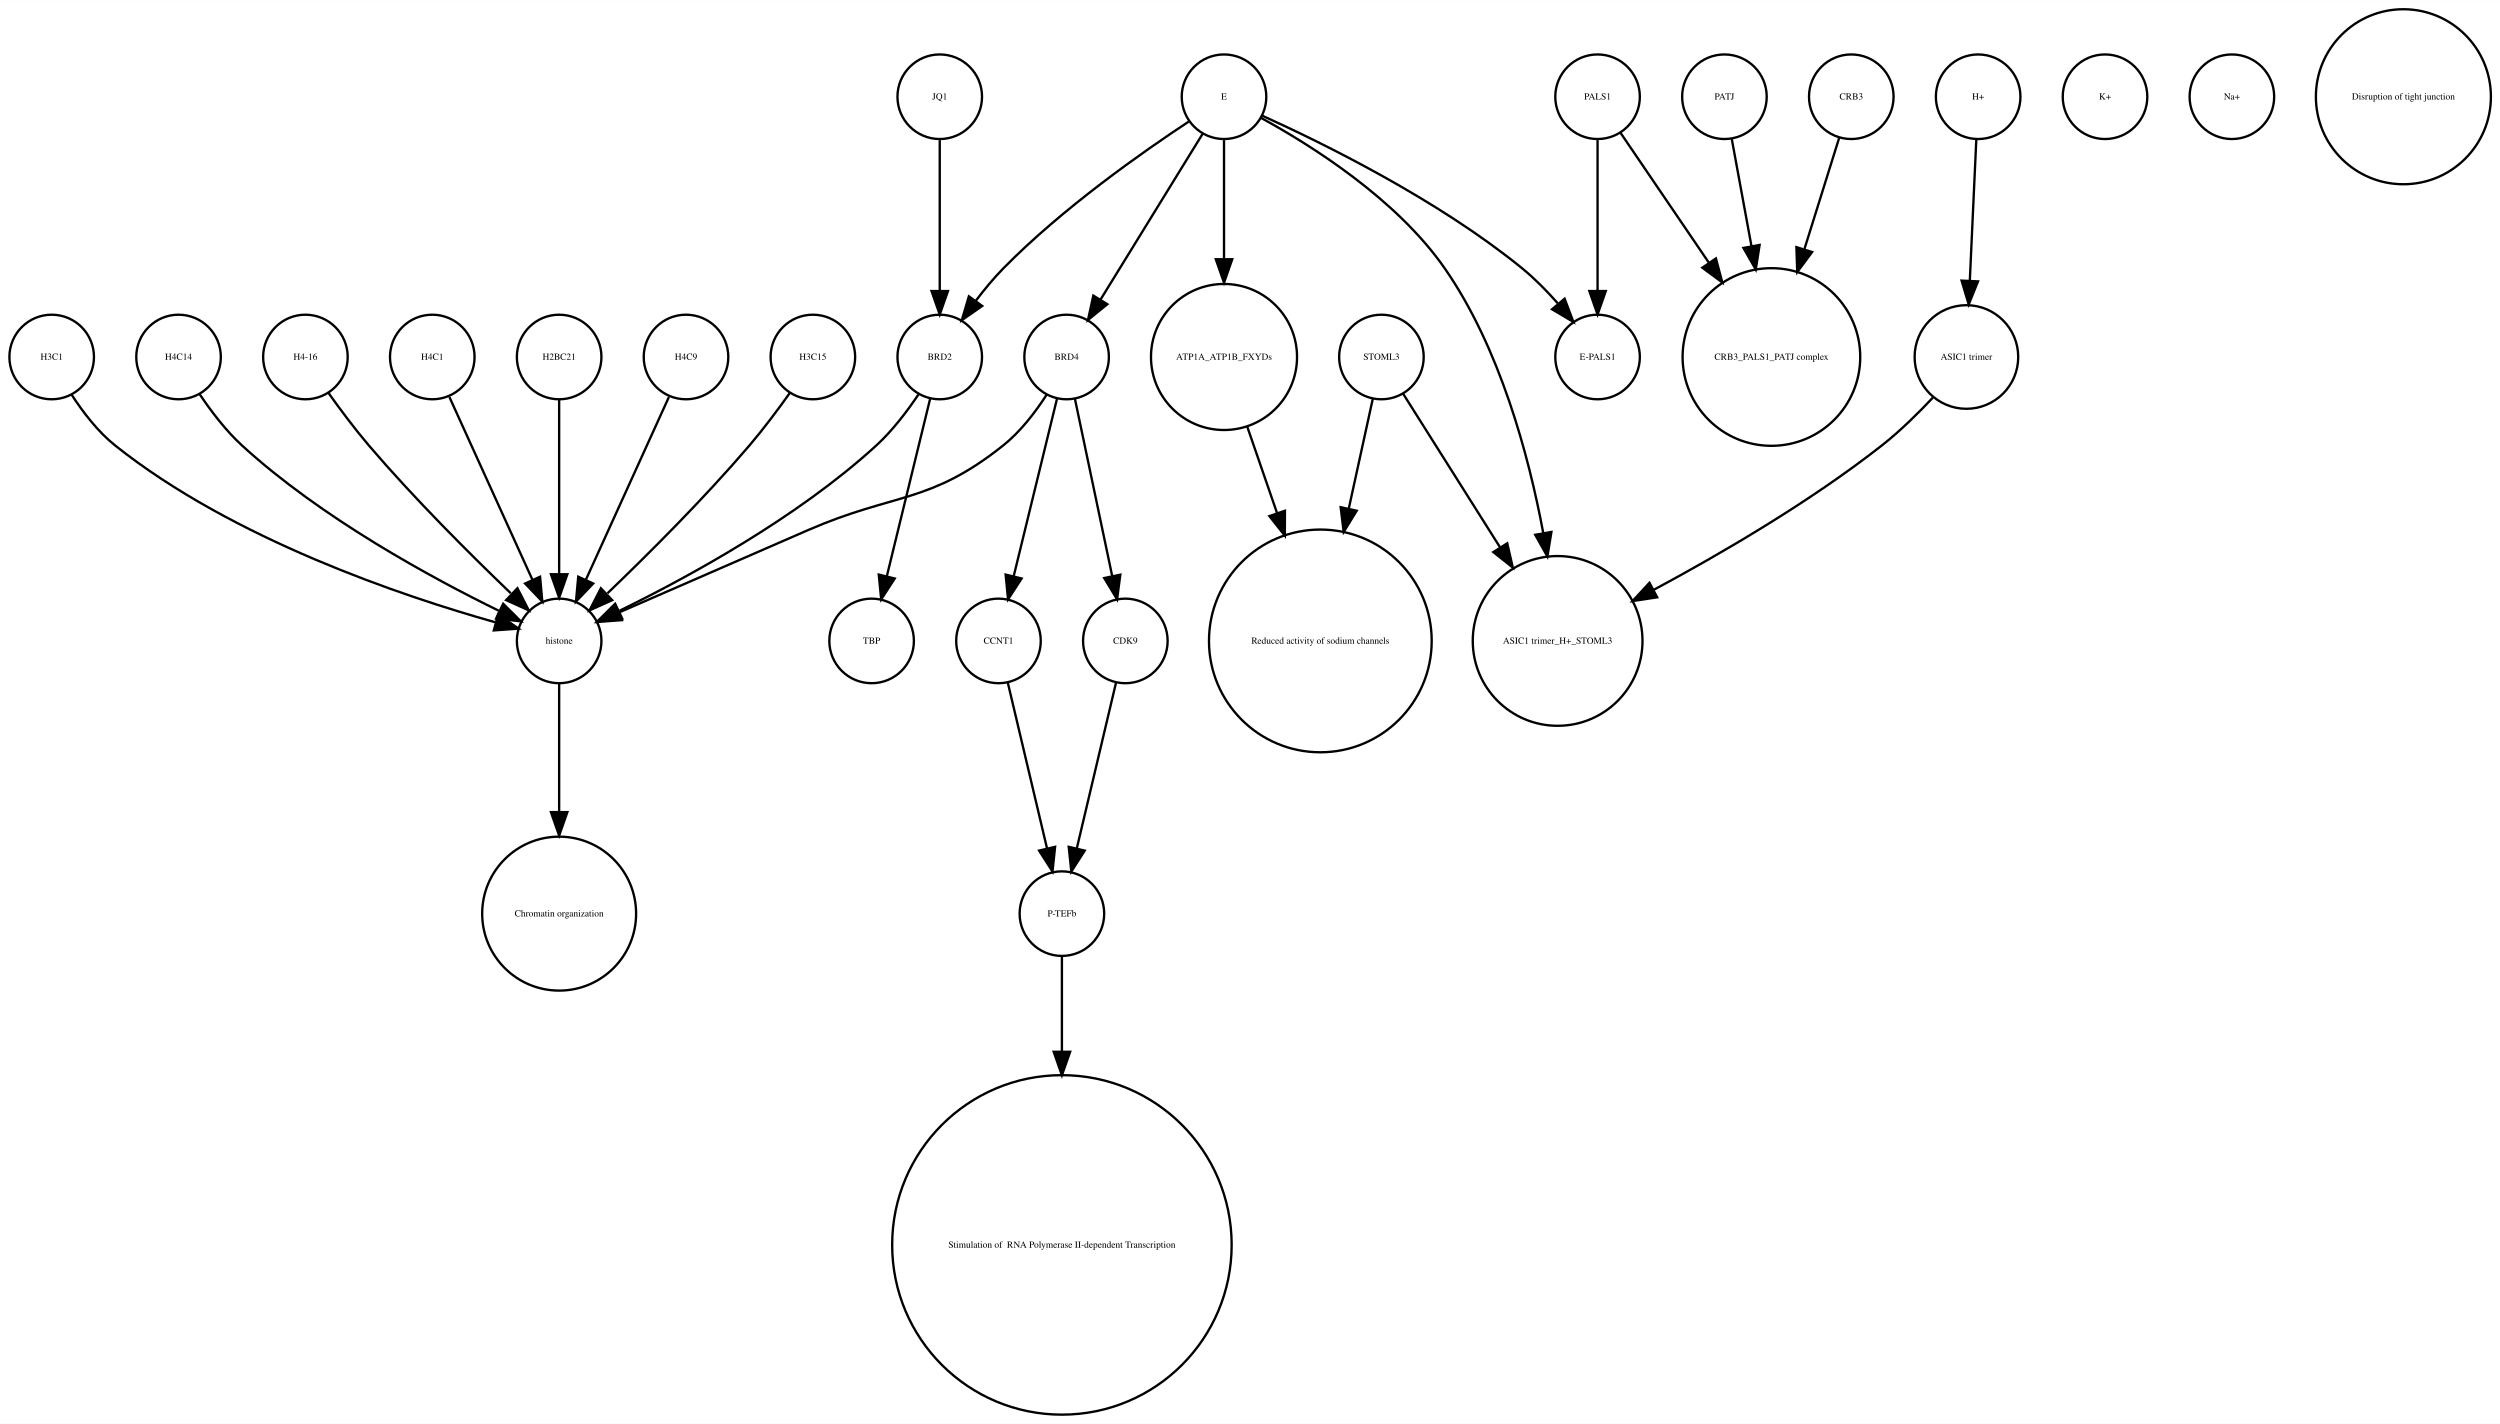
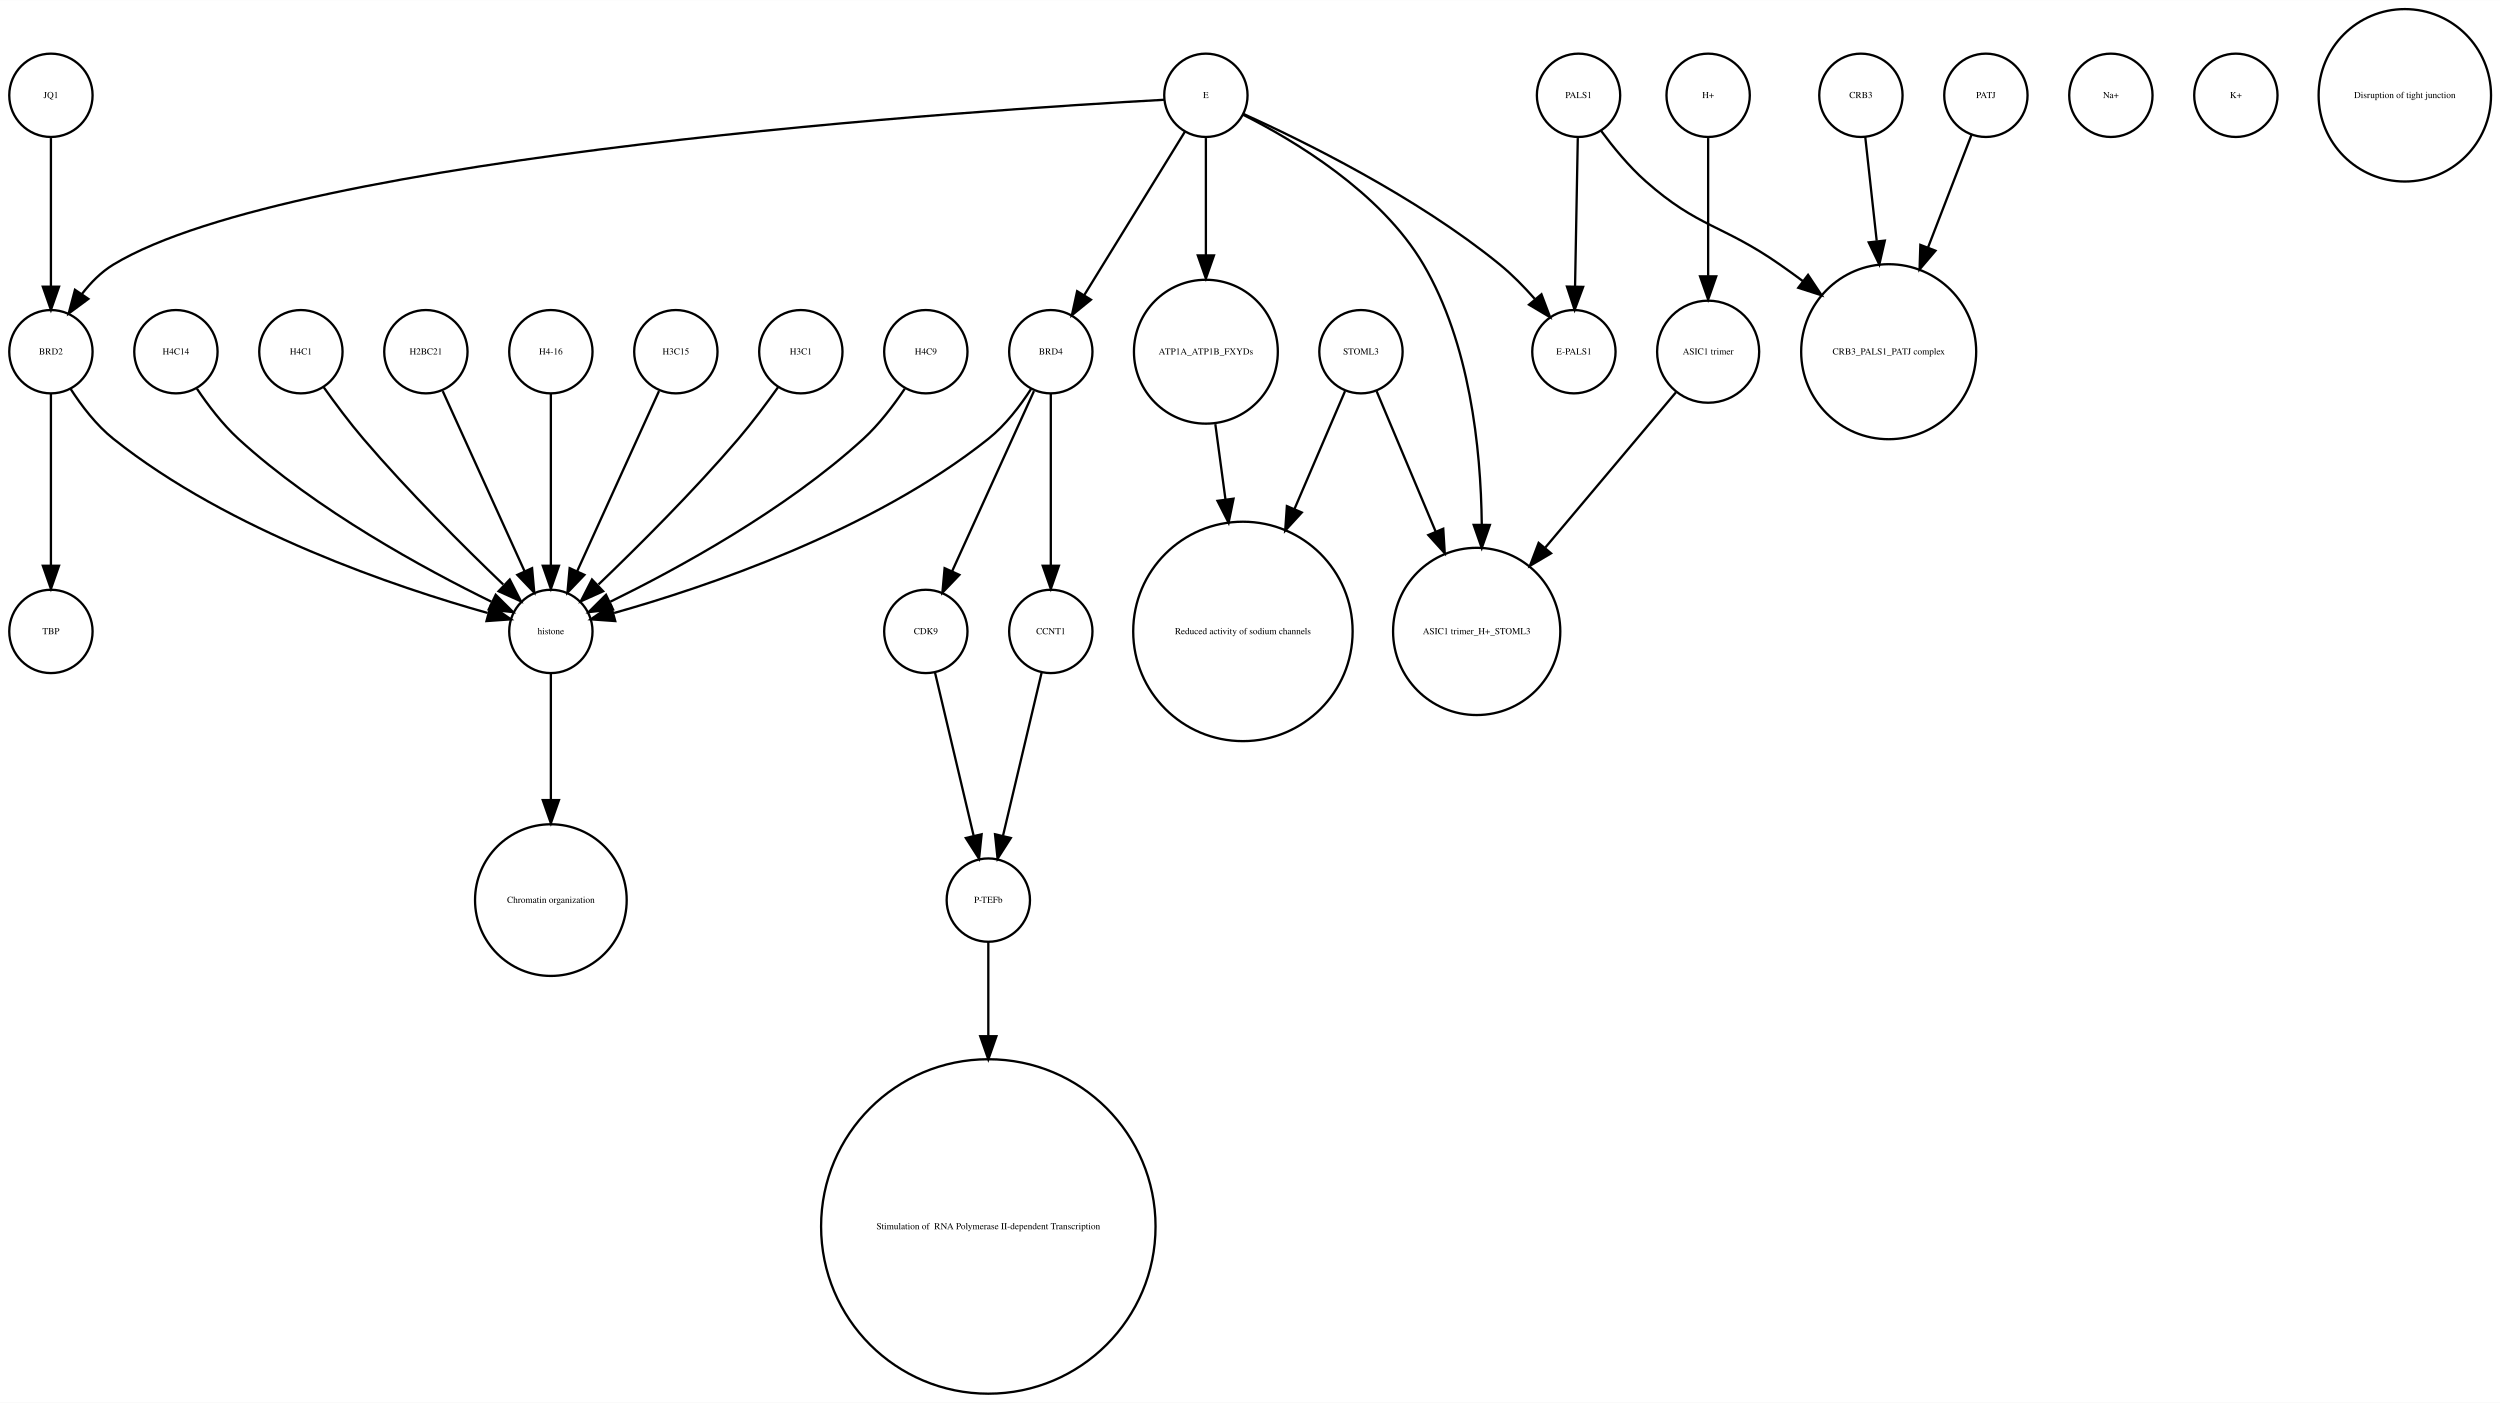
- <svg xmlns="http://www.w3.org/2000/svg" width="1064pt" height="606pt" viewBox="0.00 0.00 1064.12 605.96">
+ <svg xmlns="http://www.w3.org/2000/svg" width="1080pt" height="606pt" viewBox="0.00 0.00 1080.12 605.96">
  <g id="graph0" class="graph" transform="scale(1 1) rotate(0) translate(4 601.963)">
-     <polygon fill="white" stroke="none" points="-4,4 -4,-601.963 1060.12,-601.963 1060.12,4 -4,4" />
+     <polygon fill="white" stroke="none" points="-4,4 -4,-601.963 1076.12,-601.963 1076.12,4 -4,4" />
    <g id="node1" class="node">
-       <ellipse fill="none" stroke="black" cx="396" cy="-450.063" rx="18" ry="18" />
-       <text text-anchor="middle" x="396" y="-448.863" font-family="Times,serif" font-size="4.00">BRD2</text>
-     </g>
-     <g id="node10" class="node">
+       <ellipse fill="none" stroke="black" cx="288" cy="-450.063" rx="18" ry="18" />
+       <text text-anchor="middle" x="288" y="-448.863" font-family="Times,serif" font-size="4.00">H3C15</text>
+     </g>
+     <g id="node9" class="node">
      <ellipse fill="none" stroke="black" cx="234" cy="-329.21" rx="18" ry="18" />
      <text text-anchor="middle" x="234" y="-328.01" font-family="Times,serif" font-size="4.00">histone</text>
    </g>
    <g id="edge1" class="edge">
+       <path fill="none" stroke="black" d="M280.717,-433.034C271.649,-413.075 256.056,-378.754 245.399,-355.299" />
+       <polygon fill="black" stroke="black" points="248.49,-353.642 241.167,-345.985 242.117,-356.537 248.49,-353.642" />
+     </g>
+     <g id="node2" class="node">
+       <ellipse fill="none" stroke="black" cx="450" cy="-450.063" rx="18" ry="18" />
+       <text text-anchor="middle" x="450" y="-448.863" font-family="Times,serif" font-size="4.00">BRD4</text>
+     </g>
+     <g id="edge2" class="edge">
+       <path fill="none" stroke="black" d="M441.515,-434.026C436.812,-426.745 430.416,-418.322 423,-412.409 372.876,-372.447 300.344,-348.16 261.316,-337.181" />
+       <polygon fill="black" stroke="black" points="261.811,-333.688 251.243,-334.435 259.97,-340.442 261.811,-333.688" />
+     </g>
+     <g id="node22" class="node">
+       <ellipse fill="none" stroke="black" cx="396" cy="-329.21" rx="18" ry="18" />
+       <text text-anchor="middle" x="396" y="-328.01" font-family="Times,serif" font-size="4.00">CDK9</text>
+     </g>
+     <g id="edge4" class="edge">
+       <path fill="none" stroke="black" d="M442.717,-433.034C433.649,-413.075 418.056,-378.754 407.399,-355.299" />
+       <polygon fill="black" stroke="black" points="410.49,-353.642 403.167,-345.985 404.117,-356.537 410.49,-353.642" />
+     </g>
+     <g id="node32" class="node">
+       <ellipse fill="none" stroke="black" cx="450" cy="-329.21" rx="18" ry="18" />
+       <text text-anchor="middle" x="450" y="-328.01" font-family="Times,serif" font-size="4.00">CCNT1</text>
+     </g>
+     <g id="edge3" class="edge">
+       <path fill="none" stroke="black" d="M450,-432.034C450,-412.64 450,-380.675 450,-357.731" />
+       <polygon fill="black" stroke="black" points="453.5,-357.594 450,-347.594 446.5,-357.594 453.5,-357.594" />
+     </g>
+     <g id="node3" class="node">
+       <ellipse fill="none" stroke="black" cx="517" cy="-450.063" rx="31.08" ry="31.08" />
+       <text text-anchor="middle" x="517" y="-448.863" font-family="Times,serif" font-size="4.00">ATP1A_ATP1B_FXYDs</text>
+     </g>
+     <g id="node23" class="node">
+       <ellipse fill="none" stroke="black" cx="533" cy="-329.21" rx="47.4" ry="47.4" />
+       <text text-anchor="middle" x="533" y="-328.01" font-family="Times,serif" font-size="4.00">Reduced activity of sodium channels</text>
+     </g>
+     <g id="edge5" class="edge">
+       <path fill="none" stroke="black" d="M521.079,-418.764C522.412,-408.864 523.937,-397.532 525.442,-386.356" />
+       <polygon fill="black" stroke="black" points="528.946,-386.558 526.811,-376.18 522.009,-385.624 528.946,-386.558" />
+     </g>
+     <g id="node4" class="node">
+       <ellipse fill="none" stroke="black" cx="676" cy="-450.063" rx="18" ry="18" />
+       <text text-anchor="middle" x="676" y="-448.863" font-family="Times,serif" font-size="4.00">E-PALS1</text>
+     </g>
+     <g id="node5" class="node">
+       <ellipse fill="none" stroke="black" cx="584" cy="-450.063" rx="18" ry="18" />
+       <text text-anchor="middle" x="584" y="-448.863" font-family="Times,serif" font-size="4.00">STOML3</text>
+     </g>
+     <g id="node13" class="node">
+       <ellipse fill="none" stroke="black" cx="634" cy="-329.21" rx="36.125" ry="36.125" />
+       <text text-anchor="middle" x="634" y="-328.01" font-family="Times,serif" font-size="4.00">ASIC1 trimer_H+_STOML3</text>
+     </g>
+     <g id="edge7" class="edge">
+       <path fill="none" stroke="black" d="M590.743,-433.034C597.262,-417.539 607.422,-393.388 616.257,-372.385" />
+       <polygon fill="black" stroke="black" points="619.554,-373.574 620.206,-362.999 613.102,-370.86 619.554,-373.574" />
+     </g>
+     <g id="edge6" class="edge">
+       <path fill="none" stroke="black" d="M577.122,-433.034C571.47,-419.862 563.134,-400.436 555.226,-382.006" />
+       <polygon fill="black" stroke="black" points="558.428,-380.594 551.269,-372.784 551.996,-383.354 558.428,-380.594" />
+     </g>
+     <g id="node6" class="node">
+       <ellipse fill="none" stroke="black" cx="342" cy="-450.063" rx="18" ry="18" />
+       <text text-anchor="middle" x="342" y="-448.863" font-family="Times,serif" font-size="4.00">H3C1</text>
+     </g>
+     <g id="edge8" class="edge">
+       <path fill="none" stroke="black" d="M332.199,-434.777C327.264,-427.845 321.054,-419.504 315,-412.409 295.664,-389.752 271.468,-365.688 254.578,-349.492" />
+       <polygon fill="black" stroke="black" points="256.585,-346.571 246.927,-342.215 251.76,-351.643 256.585,-346.571" />
+     </g>
+     <g id="node7" class="node">
+       <ellipse fill="none" stroke="black" cx="423" cy="-72.125" rx="72.25" ry="72.25" />
+       <text text-anchor="middle" x="423" y="-70.925" font-family="Times,serif" font-size="4.00"> Stimulation of  RNA Polymerase II-dependent Transcription </text>
+     </g>
+     <g id="node8" class="node">
+       <ellipse fill="none" stroke="black" cx="812" cy="-450.063" rx="37.807" ry="37.807" />
+       <text text-anchor="middle" x="812" y="-448.863" font-family="Times,serif" font-size="4.00">CRB3_PALS1_PATJ complex</text>
+     </g>
+     <g id="node18" class="node">
+       <ellipse fill="none" stroke="black" cx="234" cy="-213.13" rx="32.761" ry="32.761" />
+       <text text-anchor="middle" x="234" y="-211.93" font-family="Times,serif" font-size="4.00">Chromatin organization</text>
+     </g>
+     <g id="edge9" class="edge">
+       <path fill="none" stroke="black" d="M234,-310.884C234,-296.474 234,-275.35 234,-256.514" />
+       <polygon fill="black" stroke="black" points="237.5,-256.342 234,-246.342 230.5,-256.342 237.5,-256.342" />
+     </g>
+     <g id="node10" class="node">
+       <ellipse fill="none" stroke="black" cx="734" cy="-560.839" rx="18" ry="18" />
+       <text text-anchor="middle" x="734" y="-559.639" font-family="Times,serif" font-size="4.00">H+</text>
+     </g>
+     <g id="node26" class="node">
+       <ellipse fill="none" stroke="black" cx="734" cy="-450.063" rx="22.05" ry="22.05" />
+       <text text-anchor="middle" x="734" y="-448.863" font-family="Times,serif" font-size="4.00">ASIC1 trimer</text>
+     </g>
+     <g id="edge10" class="edge">
+       <path fill="none" stroke="black" d="M734,-542.363C734,-526.35 734,-502.256 734,-482.839" />
+       <polygon fill="black" stroke="black" points="737.5,-482.615 734,-472.615 730.5,-482.615 737.5,-482.615" />
+     </g>
+     <g id="node11" class="node">
+       <ellipse fill="none" stroke="black" cx="396" cy="-450.063" rx="18" ry="18" />
+       <text text-anchor="middle" x="396" y="-448.863" font-family="Times,serif" font-size="4.00">H4C9</text>
+     </g>
+     <g id="edge11" class="edge">
      <path fill="none" stroke="black" d="M386.917,-434.084C382.152,-426.987 375.878,-418.708 369,-412.409 335.328,-381.576 288.399,-356.1 259.669,-342.042" />
      <polygon fill="black" stroke="black" points="260.848,-338.725 250.318,-337.555 257.82,-345.037 260.848,-338.725" />
    </g>
-     <g id="node32" class="node">
-       <ellipse fill="none" stroke="black" cx="367" cy="-329.21" rx="18" ry="18" />
-       <text text-anchor="middle" x="367" y="-328.01" font-family="Times,serif" font-size="4.00">TBP</text>
-     </g>
-     <g id="edge2" class="edge">
-       <path fill="none" stroke="black" d="M391.907,-432.286C387.114,-412.643 379.114,-379.859 373.477,-356.754" />
-       <polygon fill="black" stroke="black" points="376.843,-355.787 371.073,-346.901 370.043,-357.446 376.843,-355.787" />
-     </g>
-     <g id="node2" class="node">
-       <ellipse fill="none" stroke="black" cx="892" cy="-560.839" rx="18" ry="18" />
-       <text text-anchor="middle" x="892" y="-559.639" font-family="Times,serif" font-size="4.00">K+</text>
-     </g>
-     <g id="node3" class="node">
-       <ellipse fill="none" stroke="black" cx="396" cy="-560.839" rx="18" ry="18" />
-       <text text-anchor="middle" x="396" y="-559.639" font-family="Times,serif" font-size="4.00">JQ1</text>
-     </g>
-     <g id="edge3" class="edge">
-       <path fill="none" stroke="black" d="M396,-542.363C396,-525.054 396,-498.303 396,-478.224" />
-       <polygon fill="black" stroke="black" points="399.5,-478.138 396,-468.138 392.5,-478.138 399.5,-478.138" />
-     </g>
-     <g id="node4" class="node">
+     <g id="node12" class="node">
+       <ellipse fill="none" stroke="black" cx="18" cy="-450.063" rx="18" ry="18" />
+       <text text-anchor="middle" x="18" y="-448.863" font-family="Times,serif" font-size="4.00">BRD2</text>
+     </g>
+     <g id="edge12" class="edge">
+       <path fill="none" stroke="black" d="M26.485,-434.026C31.188,-426.745 37.584,-418.322 45,-412.409 95.124,-372.447 167.656,-348.16 206.684,-337.181" />
+       <polygon fill="black" stroke="black" points="208.03,-340.442 216.757,-334.435 206.189,-333.688 208.03,-340.442" />
+     </g>
+     <g id="node24" class="node">
+       <ellipse fill="none" stroke="black" cx="18" cy="-329.21" rx="18" ry="18" />
+       <text text-anchor="middle" x="18" y="-328.01" font-family="Times,serif" font-size="4.00">TBP</text>
+     </g>
+     <g id="edge13" class="edge">
+       <path fill="none" stroke="black" d="M18,-432.034C18,-412.64 18,-380.675 18,-357.731" />
+       <polygon fill="black" stroke="black" points="21.5,-357.594 18,-347.594 14.5,-357.594 21.5,-357.594" />
+     </g>
+     <g id="node14" class="node">
+       <ellipse fill="none" stroke="black" cx="908" cy="-560.839" rx="18" ry="18" />
+       <text text-anchor="middle" x="908" y="-559.639" font-family="Times,serif" font-size="4.00">Na+</text>
+     </g>
+     <g id="node15" class="node">
+       <ellipse fill="none" stroke="black" cx="72" cy="-450.063" rx="18" ry="18" />
+       <text text-anchor="middle" x="72" y="-448.863" font-family="Times,serif" font-size="4.00">H4C14</text>
+     </g>
+     <g id="edge14" class="edge">
+       <path fill="none" stroke="black" d="M81.083,-434.084C85.848,-426.987 92.122,-418.708 99,-412.409 132.672,-381.576 179.601,-356.1 208.331,-342.042" />
+       <polygon fill="black" stroke="black" points="210.18,-345.037 217.682,-337.555 207.152,-338.725 210.18,-345.037" />
+     </g>
+     <g id="node16" class="node">
+       <ellipse fill="none" stroke="black" cx="423" cy="-213.13" rx="18" ry="18" />
+       <text text-anchor="middle" x="423" y="-211.93" font-family="Times,serif" font-size="4.00">P-TEFb</text>
+     </g>
+     <g id="edge15" class="edge">
+       <path fill="none" stroke="black" d="M423,-195.085C423,-184.44 423,-169.87 423,-154.501" />
+       <polygon fill="black" stroke="black" points="426.5,-154.32 423,-144.32 419.5,-154.32 426.5,-154.32" />
+     </g>
+     <g id="node17" class="node">
      <ellipse fill="none" stroke="black" cx="126" cy="-450.063" rx="18" ry="18" />
-       <text text-anchor="middle" x="126" y="-448.863" font-family="Times,serif" font-size="4.00">H4-16</text>
-     </g>
-     <g id="edge4" class="edge">
+       <text text-anchor="middle" x="126" y="-448.863" font-family="Times,serif" font-size="4.00">H4C1</text>
+     </g>
+     <g id="edge16" class="edge">
      <path fill="none" stroke="black" d="M135.801,-434.777C140.736,-427.845 146.946,-419.504 153,-412.409 172.336,-389.752 196.532,-365.688 213.422,-349.492" />
      <polygon fill="black" stroke="black" points="216.24,-351.643 221.073,-342.215 211.415,-346.571 216.24,-351.643" />
    </g>
-     <g id="node5" class="node">
-       <ellipse fill="none" stroke="black" cx="833" cy="-450.063" rx="22.05" ry="22.05" />
-       <text text-anchor="middle" x="833" y="-448.863" font-family="Times,serif" font-size="4.00">ASIC1 trimer</text>
-     </g>
-     <g id="node31" class="node">
-       <ellipse fill="none" stroke="black" cx="659" cy="-329.21" rx="36.125" ry="36.125" />
-       <text text-anchor="middle" x="659" y="-328.01" font-family="Times,serif" font-size="4.00">ASIC1 trimer_H+_STOML3</text>
-     </g>
-     <g id="edge5" class="edge">
-       <path fill="none" stroke="black" d="M818.757,-432.809C812.448,-426.089 804.716,-418.47 797,-412.409 766.426,-388.395 728.226,-366.159 699.773,-350.886" />
-       <polygon fill="black" stroke="black" points="701.374,-347.773 690.899,-346.178 698.093,-353.957 701.374,-347.773" />
-     </g>
-     <g id="node6" class="node">
-       <ellipse fill="none" stroke="black" cx="288" cy="-450.063" rx="18" ry="18" />
-       <text text-anchor="middle" x="288" y="-448.863" font-family="Times,serif" font-size="4.00">H4C9</text>
-     </g>
-     <g id="edge6" class="edge">
-       <path fill="none" stroke="black" d="M280.717,-433.034C271.649,-413.075 256.056,-378.754 245.399,-355.299" />
-       <polygon fill="black" stroke="black" points="248.49,-353.642 241.167,-345.985 242.117,-356.537 248.49,-353.642" />
-     </g>
-     <g id="node7" class="node">
-       <ellipse fill="none" stroke="black" cx="558" cy="-329.21" rx="47.4" ry="47.4" />
-       <text text-anchor="middle" x="558" y="-328.01" font-family="Times,serif" font-size="4.00">Reduced activity of sodium channels</text>
-     </g>
-     <g id="node8" class="node">
-       <ellipse fill="none" stroke="black" cx="234" cy="-213.13" rx="32.761" ry="32.761" />
-       <text text-anchor="middle" x="234" y="-211.93" font-family="Times,serif" font-size="4.00">Chromatin organization</text>
-     </g>
-     <g id="node9" class="node">
-       <ellipse fill="none" stroke="black" cx="475" cy="-329.21" rx="18" ry="18" />
-       <text text-anchor="middle" x="475" y="-328.01" font-family="Times,serif" font-size="4.00">CDK9</text>
-     </g>
-     <g id="node23" class="node">
-       <ellipse fill="none" stroke="black" cx="448" cy="-213.13" rx="18" ry="18" />
-       <text text-anchor="middle" x="448" y="-211.93" font-family="Times,serif" font-size="4.00">P-TEFb</text>
-     </g>
-     <g id="edge7" class="edge">
-       <path fill="none" stroke="black" d="M471.016,-311.377C466.629,-292.842 459.514,-262.781 454.355,-240.983" />
-       <polygon fill="black" stroke="black" points="457.709,-239.957 452,-231.032 450.898,-241.569 457.709,-239.957" />
-     </g>
-     <g id="edge8" class="edge">
-       <path fill="none" stroke="black" d="M234,-310.884C234,-296.474 234,-275.35 234,-256.514" />
-       <polygon fill="black" stroke="black" points="237.5,-256.342 234,-246.342 230.5,-256.342 237.5,-256.342" />
-     </g>
-     <g id="node11" class="node">
-       <ellipse fill="none" stroke="black" cx="838" cy="-560.839" rx="18" ry="18" />
-       <text text-anchor="middle" x="838" y="-559.639" font-family="Times,serif" font-size="4.00">H+</text>
-     </g>
-     <g id="edge9" class="edge">
-       <path fill="none" stroke="black" d="M837.219,-542.843C836.478,-526.736 835.348,-502.15 834.444,-482.477" />
-       <polygon fill="black" stroke="black" points="837.937,-482.253 833.982,-472.424 830.945,-482.574 837.937,-482.253" />
-     </g>
-     <g id="node12" class="node">
-       <ellipse fill="none" stroke="black" cx="517" cy="-450.063" rx="31.08" ry="31.08" />
-       <text text-anchor="middle" x="517" y="-448.863" font-family="Times,serif" font-size="4.00">ATP1A_ATP1B_FXYDs</text>
-     </g>
-     <g id="edge10" class="edge">
-       <path fill="none" stroke="black" d="M526.925,-420.292C530.74,-409.233 535.227,-396.224 539.588,-383.584" />
-       <polygon fill="black" stroke="black" points="542.932,-384.623 542.884,-374.029 536.314,-382.341 542.932,-384.623" />
-     </g>
-     <g id="node13" class="node">
-       <ellipse fill="none" stroke="black" cx="750" cy="-450.063" rx="37.807" ry="37.807" />
-       <text text-anchor="middle" x="750" y="-448.863" font-family="Times,serif" font-size="4.00">CRB3_PALS1_PATJ complex</text>
-     </g>
-     <g id="node14" class="node">
-       <ellipse fill="none" stroke="black" cx="584" cy="-450.063" rx="18" ry="18" />
-       <text text-anchor="middle" x="584" y="-448.863" font-family="Times,serif" font-size="4.00">STOML3</text>
-     </g>
-     <g id="edge11" class="edge">
-       <path fill="none" stroke="black" d="M580.33,-432.286C577.639,-419.984 573.82,-402.526 570.1,-385.521" />
-       <polygon fill="black" stroke="black" points="573.486,-384.624 567.93,-375.603 566.648,-386.12 573.486,-384.624" />
-     </g>
-     <g id="edge12" class="edge">
-       <path fill="none" stroke="black" d="M593.196,-434.489C603.418,-418.291 620.346,-391.464 634.473,-369.077" />
-       <polygon fill="black" stroke="black" points="637.552,-370.757 639.929,-360.432 631.632,-367.021 637.552,-370.757" />
-     </g>
-     <g id="node15" class="node">
-       <ellipse fill="none" stroke="black" cx="342" cy="-450.063" rx="18" ry="18" />
-       <text text-anchor="middle" x="342" y="-448.863" font-family="Times,serif" font-size="4.00">H3C15</text>
-     </g>
-     <g id="edge13" class="edge">
-       <path fill="none" stroke="black" d="M332.199,-434.777C327.264,-427.845 321.054,-419.504 315,-412.409 295.664,-389.752 271.468,-365.688 254.578,-349.492" />
-       <polygon fill="black" stroke="black" points="256.585,-346.571 246.927,-342.215 251.76,-351.643 256.585,-346.571" />
-     </g>
-     <g id="node16" class="node">
-       <ellipse fill="none" stroke="black" cx="18" cy="-450.063" rx="18" ry="18" />
-       <text text-anchor="middle" x="18" y="-448.863" font-family="Times,serif" font-size="4.00">H3C1</text>
-     </g>
-     <g id="edge14" class="edge">
-       <path fill="none" stroke="black" d="M26.485,-434.026C31.188,-426.745 37.584,-418.322 45,-412.409 95.124,-372.447 167.656,-348.16 206.684,-337.181" />
-       <polygon fill="black" stroke="black" points="208.03,-340.442 216.757,-334.435 206.189,-333.688 208.03,-340.442" />
-     </g>
-     <g id="node17" class="node">
-       <ellipse fill="none" stroke="black" cx="676" cy="-560.839" rx="18" ry="18" />
-       <text text-anchor="middle" x="676" y="-559.639" font-family="Times,serif" font-size="4.00">PALS1</text>
-     </g>
-     <g id="edge15" class="edge">
-       <path fill="none" stroke="black" d="M685.674,-545.619C695.23,-531.573 710.279,-509.451 723.419,-490.135" />
-       <polygon fill="black" stroke="black" points="726.373,-492.016 729.104,-481.78 720.585,-488.079 726.373,-492.016" />
+     <g id="node19" class="node">
+       <ellipse fill="none" stroke="black" cx="962" cy="-560.839" rx="18" ry="18" />
+       <text text-anchor="middle" x="962" y="-559.639" font-family="Times,serif" font-size="4.00">K+</text>
+     </g>
+     <g id="node20" class="node">
+       <ellipse fill="none" stroke="black" cx="18" cy="-560.839" rx="18" ry="18" />
+       <text text-anchor="middle" x="18" y="-559.639" font-family="Times,serif" font-size="4.00">JQ1</text>
+     </g>
+     <g id="edge17" class="edge">
+       <path fill="none" stroke="black" d="M18,-542.363C18,-525.054 18,-498.303 18,-478.224" />
+       <polygon fill="black" stroke="black" points="21.5,-478.138 18,-468.138 14.5,-478.138 21.5,-478.138" />
+     </g>
+     <g id="node21" class="node">
+       <ellipse fill="none" stroke="black" cx="800" cy="-560.839" rx="18" ry="18" />
+       <text text-anchor="middle" x="800" y="-559.639" font-family="Times,serif" font-size="4.00">CRB3</text>
+     </g>
+     <g id="edge18" class="edge">
+       <path fill="none" stroke="black" d="M801.875,-542.843C803.205,-530.785 805.06,-513.975 806.819,-498.031" />
+       <polygon fill="black" stroke="black" points="810.336,-498.062 807.954,-487.738 803.379,-497.294 810.336,-498.062" />
+     </g>
+     <g id="edge19" class="edge">
+       <path fill="none" stroke="black" d="M399.984,-311.377C404.371,-292.842 411.486,-262.781 416.645,-240.983" />
+       <polygon fill="black" stroke="black" points="420.102,-241.569 419,-231.032 413.291,-239.957 420.102,-241.569" />
+     </g>
+     <g id="node25" class="node">
+       <ellipse fill="none" stroke="black" cx="180" cy="-450.063" rx="18" ry="18" />
+       <text text-anchor="middle" x="180" y="-448.863" font-family="Times,serif" font-size="4.00">H2BC21</text>
+     </g>
+     <g id="edge20" class="edge">
+       <path fill="none" stroke="black" d="M187.283,-433.034C196.351,-413.075 211.944,-378.754 222.601,-355.299" />
+       <polygon fill="black" stroke="black" points="225.883,-356.537 226.833,-345.985 219.51,-353.642 225.883,-356.537" />
+     </g>
+     <g id="edge21" class="edge">
+       <path fill="none" stroke="black" d="M720.095,-432.537C705.565,-415.267 682.327,-387.648 663.653,-365.454" />
+       <polygon fill="black" stroke="black" points="666.121,-362.95 657.005,-357.552 660.765,-367.457 666.121,-362.95" />
    </g>
    <g id="node27" class="node">
-       <ellipse fill="none" stroke="black" cx="676" cy="-450.063" rx="18" ry="18" />
-       <text text-anchor="middle" x="676" y="-448.863" font-family="Times,serif" font-size="4.00">E-PALS1</text>
-     </g>
-     <g id="edge16" class="edge">
-       <path fill="none" stroke="black" d="M676,-542.363C676,-525.054 676,-498.303 676,-478.224" />
-       <polygon fill="black" stroke="black" points="679.5,-478.138 676,-468.138 672.5,-478.138 679.5,-478.138" />
-     </g>
-     <g id="node18" class="node">
-       <ellipse fill="none" stroke="black" cx="946" cy="-560.839" rx="18" ry="18" />
-       <text text-anchor="middle" x="946" y="-559.639" font-family="Times,serif" font-size="4.00">Na+</text>
-     </g>
-     <g id="node19" class="node">
-       <ellipse fill="none" stroke="black" cx="72" cy="-450.063" rx="18" ry="18" />
-       <text text-anchor="middle" x="72" y="-448.863" font-family="Times,serif" font-size="4.00">H4C14</text>
-     </g>
-     <g id="edge17" class="edge">
-       <path fill="none" stroke="black" d="M81.083,-434.084C85.848,-426.987 92.122,-418.708 99,-412.409 132.672,-381.576 179.601,-356.1 208.331,-342.042" />
-       <polygon fill="black" stroke="black" points="210.18,-345.037 217.682,-337.555 207.152,-338.725 210.18,-345.037" />
-     </g>
-     <g id="node20" class="node">
-       <ellipse fill="none" stroke="black" cx="450" cy="-450.063" rx="18" ry="18" />
-       <text text-anchor="middle" x="450" y="-448.863" font-family="Times,serif" font-size="4.00">BRD4</text>
-     </g>
-     <g id="edge19" class="edge">
-       <path fill="none" stroke="black" d="M453.529,-432.286C457.661,-412.643 464.557,-379.859 469.417,-356.754" />
-       <polygon fill="black" stroke="black" points="472.856,-357.408 471.489,-346.901 466.006,-355.967 472.856,-357.408" />
-     </g>
-     <g id="edge20" class="edge">
-       <path fill="none" stroke="black" d="M441.517,-434.023C436.815,-426.741 430.419,-418.318 423,-412.409 391.547,-387.359 376.875,-392.442 340,-376.409 312.505,-364.455 281.014,-350.725 259.548,-341.36" />
-       <polygon fill="black" stroke="black" points="260.724,-338.055 250.159,-337.263 257.924,-344.47 260.724,-338.055" />
-     </g>
-     <g id="node26" class="node">
-       <ellipse fill="none" stroke="black" cx="421" cy="-329.21" rx="18" ry="18" />
-       <text text-anchor="middle" x="421" y="-328.01" font-family="Times,serif" font-size="4.00">CCNT1</text>
-     </g>
-     <g id="edge18" class="edge">
-       <path fill="none" stroke="black" d="M445.907,-432.286C441.114,-412.643 433.114,-379.859 427.477,-356.754" />
-       <polygon fill="black" stroke="black" points="430.843,-355.787 425.073,-346.901 424.043,-357.446 430.843,-355.787" />
-     </g>
-     <g id="node21" class="node">
-       <ellipse fill="none" stroke="black" cx="784" cy="-560.839" rx="18" ry="18" />
-       <text text-anchor="middle" x="784" y="-559.639" font-family="Times,serif" font-size="4.00">CRB3</text>
-     </g>
-     <g id="edge21" class="edge">
-       <path fill="none" stroke="black" d="M778.836,-543.319C774.892,-530.699 769.26,-512.68 764.018,-495.911" />
-       <polygon fill="black" stroke="black" points="767.317,-494.732 760.993,-486.232 760.635,-496.82 767.317,-494.732" />
-     </g>
-     <g id="node22" class="node">
+       <ellipse fill="none" stroke="black" cx="1035" cy="-560.839" rx="37.247" ry="37.247" />
+       <text text-anchor="middle" x="1035" y="-559.639" font-family="Times,serif" font-size="4.00">Disruption of tight junction</text>
+     </g>
+     <g id="node28" class="node">
      <ellipse fill="none" stroke="black" cx="517" cy="-560.839" rx="18" ry="18" />
      <text text-anchor="middle" x="517" y="-559.639" font-family="Times,serif" font-size="4.00">E</text>
    </g>
    <g id="edge25" class="edge">
-       <path fill="none" stroke="black" d="M501.958,-550.246C482.479,-537.406 448.059,-513.271 423,-487.716 418.919,-483.555 414.948,-478.749 411.363,-474.015" />
-       <polygon fill="black" stroke="black" points="414.075,-471.791 405.386,-465.728 408.397,-475.886 414.075,-471.791" />
-     </g>
-     <g id="edge24" class="edge">
+       <path fill="none" stroke="black" d="M507.964,-545.169C496.775,-527.004 477.58,-495.84 464.364,-474.383" />
+       <polygon fill="black" stroke="black" points="467.331,-472.527 459.107,-465.848 461.371,-476.198 467.331,-472.527" />
+     </g>
+     <g id="edge22" class="edge">
      <path fill="none" stroke="black" d="M517,-542.363C517,-528.707 517,-509.175 517,-491.678" />
      <polygon fill="black" stroke="black" points="520.5,-491.671 517,-481.671 513.5,-491.671 520.5,-491.671" />
    </g>
-     <g id="edge22" class="edge">
-       <path fill="none" stroke="black" d="M507.964,-545.169C496.775,-527.004 477.58,-495.84 464.364,-474.383" />
-       <polygon fill="black" stroke="black" points="467.331,-472.527 459.107,-465.848 461.371,-476.198 467.331,-472.527" />
-     </g>
-     <g id="edge23" class="edge">
+     <g id="edge26" class="edge">
      <path fill="none" stroke="black" d="M533.324,-552.75C558.605,-541.309 608.059,-517.065 644,-487.716 649.324,-483.369 654.497,-478.081 659.077,-472.891" />
      <polygon fill="black" stroke="black" points="661.98,-474.876 665.721,-464.964 656.615,-470.379 661.98,-474.876" />
    </g>
-     <g id="edge26" class="edge">
-       <path fill="none" stroke="black" d="M532.76,-551.829C553.681,-540.402 590.377,-517.471 611,-487.716 634.391,-453.968 646.644,-408.504 652.895,-375.097" />
-       <polygon fill="black" stroke="black" points="656.36,-375.598 654.647,-365.143 649.466,-374.384 656.36,-375.598" />
+     <g id="edge24" class="edge">
+       <path fill="none" stroke="black" d="M498.922,-558.909C422.206,-554.686 123.92,-535.428 45,-487.716 39.714,-484.521 35.139,-479.86 31.333,-474.926" />
+       <polygon fill="black" stroke="black" points="34.178,-472.885 25.666,-466.577 28.386,-476.817 34.178,-472.885" />
+     </g>
+     <g id="edge23" class="edge">
+       <path fill="none" stroke="black" d="M533.066,-552.445C554.691,-541.575 592.573,-519.117 611,-487.716 630.94,-453.736 635.804,-408.753 636.199,-375.561" />
+       <polygon fill="black" stroke="black" points="639.699,-375.223 636.184,-365.228 632.699,-375.233 639.699,-375.223" />
+     </g>
+     <g id="node29" class="node">
+       <ellipse fill="none" stroke="black" cx="854" cy="-560.839" rx="18" ry="18" />
+       <text text-anchor="middle" x="854" y="-559.639" font-family="Times,serif" font-size="4.00">PATJ</text>
+     </g>
+     <g id="edge27" class="edge">
+       <path fill="none" stroke="black" d="M847.803,-543.789C842.835,-530.924 835.62,-512.237 828.966,-495.004" />
+       <polygon fill="black" stroke="black" points="832.212,-493.693 825.345,-485.625 825.682,-496.215 832.212,-493.693" />
    </g>
    <g id="node30" class="node">
-       <ellipse fill="none" stroke="black" cx="448" cy="-72.125" rx="72.25" ry="72.25" />
-       <text text-anchor="middle" x="448" y="-70.925" font-family="Times,serif" font-size="4.00"> Stimulation of  RNA Polymerase II-dependent Transcription </text>
-     </g>
-     <g id="edge27" class="edge">
-       <path fill="none" stroke="black" d="M448,-195.085C448,-184.44 448,-169.87 448,-154.501" />
-       <polygon fill="black" stroke="black" points="451.5,-154.32 448,-144.32 444.5,-154.32 451.5,-154.32" />
-     </g>
-     <g id="node24" class="node">
-       <ellipse fill="none" stroke="black" cx="1019" cy="-560.839" rx="37.247" ry="37.247" />
-       <text text-anchor="middle" x="1019" y="-559.639" font-family="Times,serif" font-size="4.00">Disruption of tight junction</text>
-     </g>
-     <g id="node25" class="node">
-       <ellipse fill="none" stroke="black" cx="180" cy="-450.063" rx="18" ry="18" />
-       <text text-anchor="middle" x="180" y="-448.863" font-family="Times,serif" font-size="4.00">H4C1</text>
+       <ellipse fill="none" stroke="black" cx="678" cy="-560.839" rx="18" ry="18" />
+       <text text-anchor="middle" x="678" y="-559.639" font-family="Times,serif" font-size="4.00">PALS1</text>
    </g>
    <g id="edge28" class="edge">
-       <path fill="none" stroke="black" d="M187.283,-433.034C196.351,-413.075 211.944,-378.754 222.601,-355.299" />
-       <polygon fill="black" stroke="black" points="225.883,-356.537 226.833,-345.985 219.51,-353.642 225.883,-356.537" />
+       <path fill="none" stroke="black" d="M677.679,-542.363C677.36,-525.054 676.869,-498.303 676.499,-478.224" />
+       <polygon fill="black" stroke="black" points="679.997,-478.072 676.314,-468.138 672.998,-478.2 679.997,-478.072" />
    </g>
    <g id="edge29" class="edge">
-       <path fill="none" stroke="black" d="M424.984,-311.377C429.371,-292.842 436.486,-262.781 441.645,-240.983" />
-       <polygon fill="black" stroke="black" points="445.102,-241.569 444,-231.032 438.291,-239.957 445.102,-241.569" />
-     </g>
-     <g id="node28" class="node">
+       <path fill="none" stroke="black" d="M687.741,-545.505C692.952,-538.453 699.776,-530.116 707,-523.716 729.711,-503.599 740.113,-505.07 765,-487.716 768.249,-485.451 771.578,-483.043 774.889,-480.586" />
+       <polygon fill="black" stroke="black" points="777.163,-483.255 783.03,-474.432 772.942,-477.671 777.163,-483.255" />
+     </g>
+     <g id="node31" class="node">
      <ellipse fill="none" stroke="black" cx="234" cy="-450.063" rx="18" ry="18" />
-       <text text-anchor="middle" x="234" y="-448.863" font-family="Times,serif" font-size="4.00">H2BC21</text>
+       <text text-anchor="middle" x="234" y="-448.863" font-family="Times,serif" font-size="4.00">H4-16</text>
    </g>
    <g id="edge30" class="edge">
      <path fill="none" stroke="black" d="M234,-432.034C234,-412.64 234,-380.675 234,-357.731" />
      <polygon fill="black" stroke="black" points="237.5,-357.594 234,-347.594 230.5,-357.594 237.5,-357.594" />
    </g>
-     <g id="node29" class="node">
-       <ellipse fill="none" stroke="black" cx="730" cy="-560.839" rx="18" ry="18" />
-       <text text-anchor="middle" x="730" y="-559.639" font-family="Times,serif" font-size="4.00">PATJ</text>
-     </g>
    <g id="edge31" class="edge">
-       <path fill="none" stroke="black" d="M733.125,-542.843C735.381,-530.571 738.543,-513.377 741.52,-497.184" />
-       <polygon fill="black" stroke="black" points="744.974,-497.752 743.34,-487.284 738.09,-496.486 744.974,-497.752" />
+       <path fill="none" stroke="black" d="M446.016,-311.377C441.629,-292.842 434.514,-262.781 429.355,-240.983" />
+       <polygon fill="black" stroke="black" points="432.709,-239.957 427,-231.032 425.898,-241.569 432.709,-239.957" />
    </g>
  </g>
</svg>
